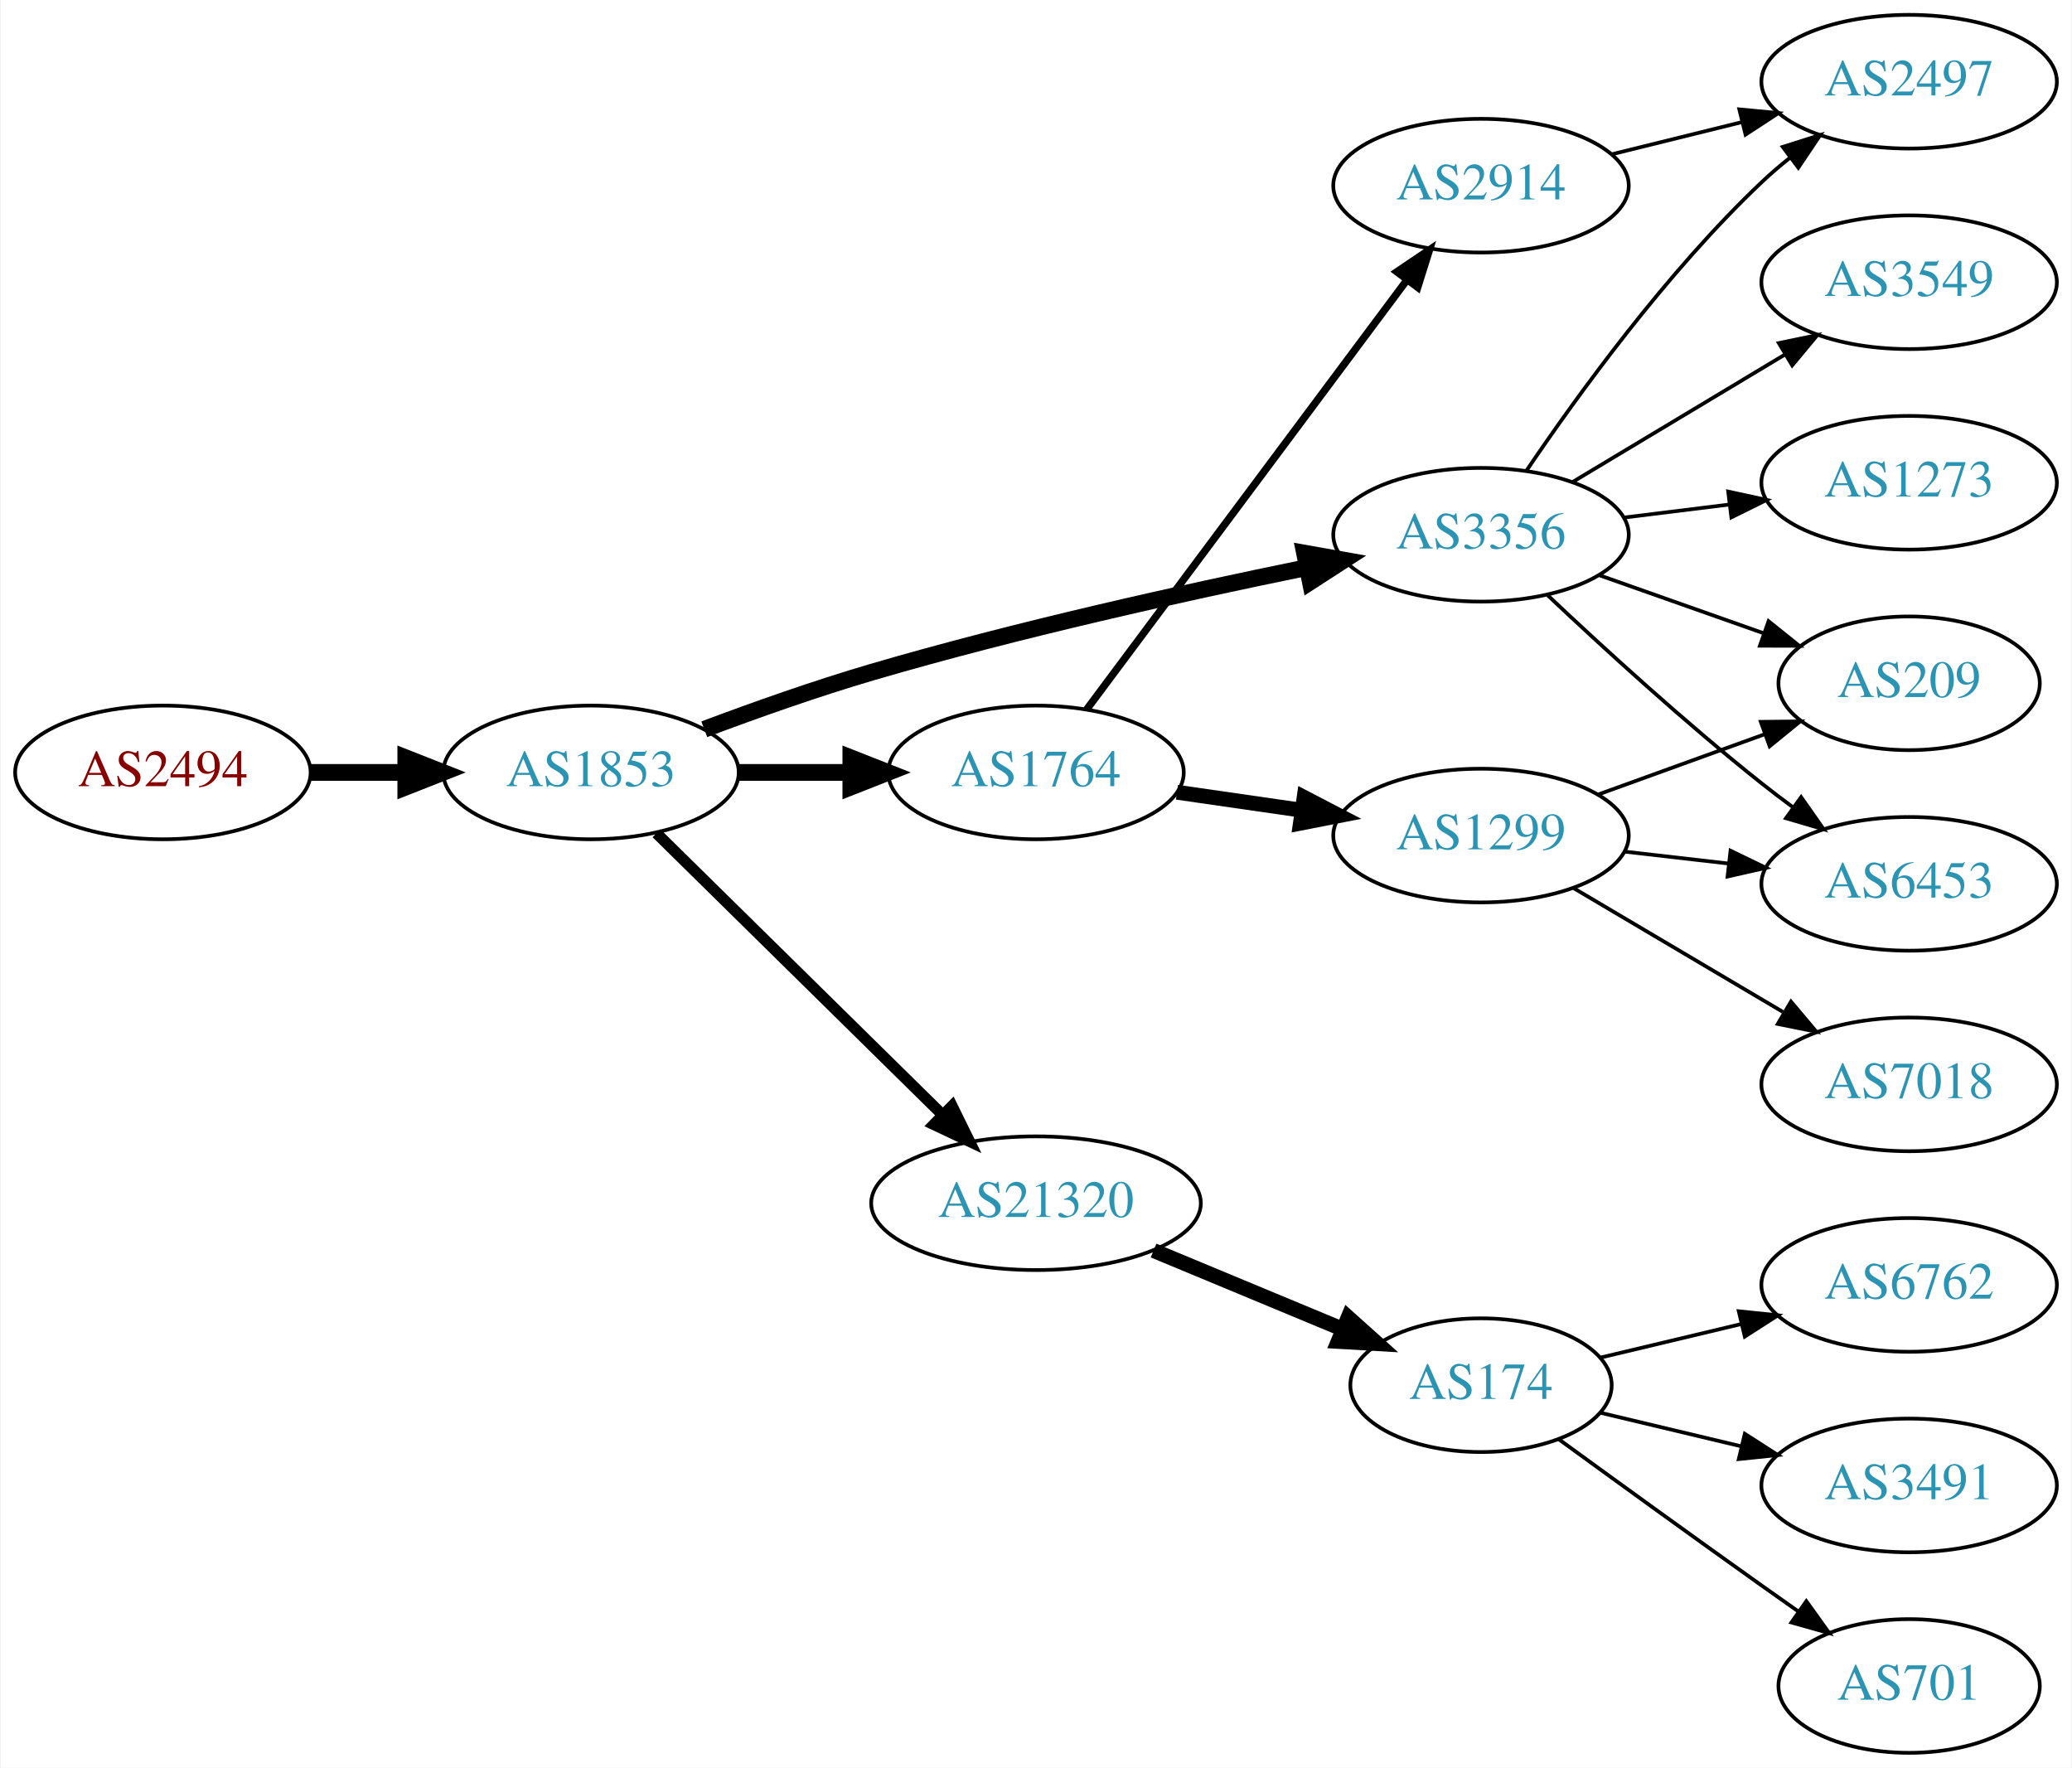
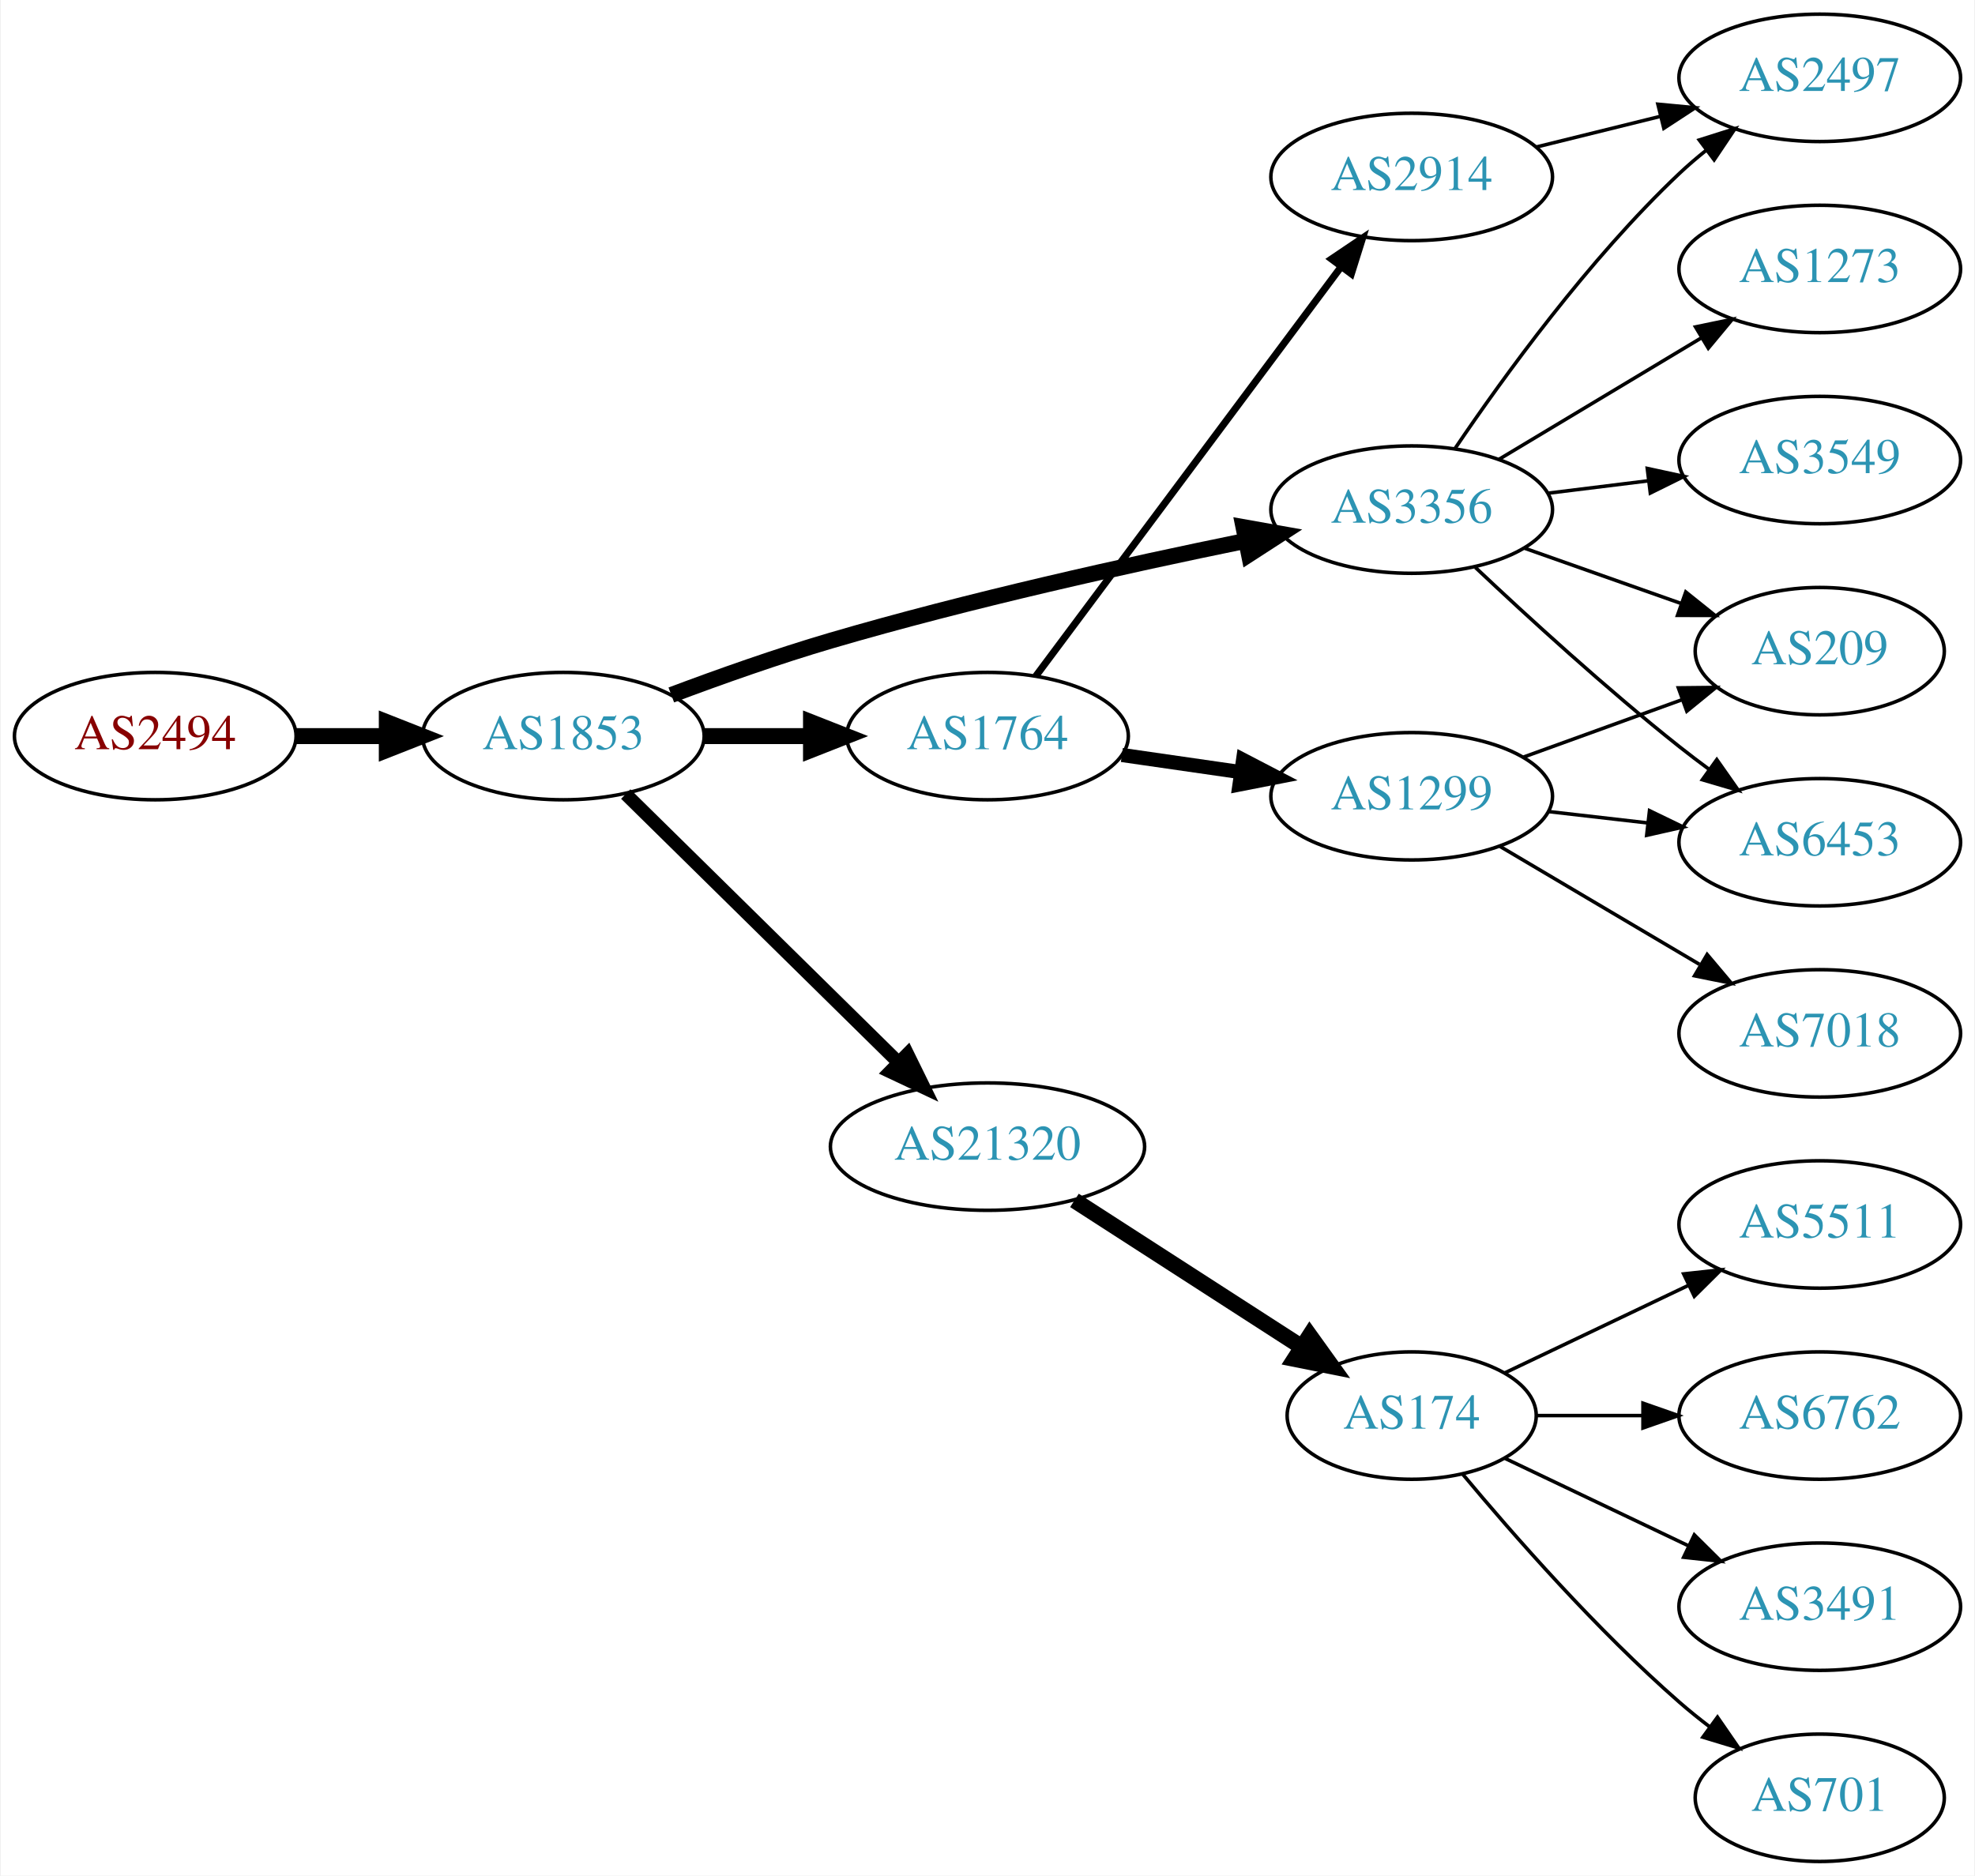
- <svg xmlns="http://www.w3.org/2000/svg" xmlns:xlink="http://www.w3.org/1999/xlink" width="558pt" height="476pt" viewBox="0.00 0.00 557.56 476.00">
-   <g id="graph0" class="graph" transform="scale(1 1) rotate(0) translate(4 472)">
-     <polygon fill="white" stroke="none" points="-4,4 -4,-472 553.564,-472 553.564,4 -4,4" />
+ <svg xmlns="http://www.w3.org/2000/svg" xmlns:xlink="http://www.w3.org/1999/xlink" width="558pt" height="530pt" viewBox="0.00 0.00 557.56 530.00">
+   <g id="graph0" class="graph" transform="scale(1 1) rotate(0) translate(4 526)">
+     <polygon fill="white" stroke="none" points="-4,4 -4,-526 553.564,-526 553.564,4 -4,4" />
    <g id="node1" class="node">
      <g id="a_node1">
        <a xlink:href="/asn/2494" xlink:title="AS2494 ~ MUWNET Autonomous System [AT]">
-           <ellipse fill="#ffffff" stroke="black" cx="39.647" cy="-264" rx="39.794" ry="18" />
-           <text text-anchor="middle" x="39.647" y="-260.3" font-family="Times,serif" font-size="14.00" fill="#880000">AS2494</text>
+           <ellipse fill="#ffffff" stroke="black" cx="39.647" cy="-318" rx="39.794" ry="18" />
+           <text text-anchor="middle" x="39.647" y="-314.3" font-family="Times,serif" font-size="14.00" fill="#880000">AS2494</text>
        </a>
      </g>
    </g>
    <g id="node2" class="node">
      <g id="a_node2">
        <a xlink:href="/asn/1853" xlink:title="AS1853 ~ ACOnet Backbone [AT]">
-           <ellipse fill="#ffffff" stroke="black" cx="154.939" cy="-264" rx="39.794" ry="18" />
-           <text text-anchor="middle" x="154.939" y="-260.3" font-family="Times,serif" font-size="14.00" fill="#2c94b3">AS1853</text>
+           <ellipse fill="#ffffff" stroke="black" cx="154.939" cy="-318" rx="39.794" ry="18" />
+           <text text-anchor="middle" x="154.939" y="-314.3" font-family="Times,serif" font-size="14.00" fill="#2c94b3">AS1853</text>
        </a>
      </g>
    </g>
    <g id="edge1" class="edge">
-       <path fill="none" stroke="black" stroke-width="4.5" d="M79.319,-264C87.522,-264 96.286,-264 104.818,-264" />
-       <polygon fill="black" stroke="black" stroke-width="4.5" points="105.057,-267.938 115.057,-264 105.057,-260.063 105.057,-267.938" />
+       <path fill="none" stroke="black" stroke-width="4.5" d="M79.319,-318C87.522,-318 96.286,-318 104.818,-318" />
+       <polygon fill="black" stroke="black" stroke-width="4.5" points="105.057,-321.938 115.057,-318 105.057,-314.063 105.057,-321.938" />
    </g>
    <g id="node3" class="node">
      <g id="a_node3">
        <a xlink:href="/asn/1764" xlink:title="AS1764 ~ NEXTLAYER-AS [AT]">
-           <ellipse fill="#ffffff" stroke="black" cx="274.782" cy="-264" rx="39.794" ry="18" />
-           <text text-anchor="middle" x="274.782" y="-260.3" font-family="Times,serif" font-size="14.00" fill="#2c94b3">AS1764</text>
+           <ellipse fill="#ffffff" stroke="black" cx="274.782" cy="-318" rx="39.794" ry="18" />
+           <text text-anchor="middle" x="274.782" y="-314.3" font-family="Times,serif" font-size="14.00" fill="#2c94b3">AS1764</text>
        </a>
      </g>
    </g>
    <g id="edge2" class="edge">
-       <path fill="none" stroke="black" stroke-width="4.5" d="M194.852,-264C204.405,-264 214.755,-264 224.718,-264" />
-       <polygon fill="black" stroke="black" stroke-width="4.5" points="224.91,-267.938 234.91,-264 224.91,-260.063 224.91,-267.938" />
+       <path fill="none" stroke="black" stroke-width="4.5" d="M194.852,-318C204.405,-318 214.755,-318 224.718,-318" />
+       <polygon fill="black" stroke="black" stroke-width="4.5" points="224.91,-321.938 234.91,-318 224.91,-314.063 224.91,-321.938" />
    </g>
    <g id="node4" class="node">
      <g id="a_node4">
        <a xlink:href="/asn/3356" xlink:title="AS3356 ~ Level 3 Parent, LLC [US]">
-           <ellipse fill="#ffffff" stroke="black" cx="394.625" cy="-328" rx="39.794" ry="18" />
-           <text text-anchor="middle" x="394.625" y="-324.3" font-family="Times,serif" font-size="14.00" fill="#2c94b3">AS3356</text>
+           <ellipse fill="#ffffff" stroke="black" cx="394.625" cy="-382" rx="39.794" ry="18" />
+           <text text-anchor="middle" x="394.625" y="-378.3" font-family="Times,serif" font-size="14.00" fill="#2c94b3">AS3356</text>
        </a>
      </g>
    </g>
    <g id="edge3" class="edge">
-       <path fill="none" stroke="black" stroke-width="4.5" d="M185.446,-275.627C199.058,-280.744 215.51,-286.581 230.586,-291 269.542,-302.418 314.597,-312.404 347.458,-319.114" />
-       <polygon fill="black" stroke="black" stroke-width="4.5" points="347.095,-323.058 357.676,-321.176 348.652,-315.338 347.095,-323.058" />
+       <path fill="none" stroke="black" stroke-width="4.5" d="M185.446,-329.627C199.058,-334.744 215.51,-340.581 230.586,-345 269.542,-356.418 314.597,-366.404 347.458,-373.114" />
+       <polygon fill="black" stroke="black" stroke-width="4.5" points="347.095,-377.058 357.676,-375.176 348.652,-369.338 347.095,-377.058" />
    </g>
    <g id="node5" class="node">
      <g id="a_node5">
        <a xlink:href="/asn/21320" xlink:title="AS21320 ~ GEANT Vereniging [EU]">
-           <ellipse fill="#ffffff" stroke="black" cx="274.782" cy="-148" rx="44.393" ry="18" />
-           <text text-anchor="middle" x="274.782" y="-144.3" font-family="Times,serif" font-size="14.00" fill="#2c94b3">AS21320</text>
+           <ellipse fill="#ffffff" stroke="black" cx="274.782" cy="-202" rx="44.393" ry="18" />
+           <text text-anchor="middle" x="274.782" y="-198.3" font-family="Times,serif" font-size="14.00" fill="#2c94b3">AS21320</text>
        </a>
      </g>
    </g>
    <g id="edge4" class="edge">
-       <path fill="none" stroke="black" stroke-width="3" d="M172.573,-247.626C192.638,-227.876 226.529,-194.514 249.511,-171.891" />
-       <polygon fill="black" stroke="black" stroke-width="3" points="252.18,-174.176 256.851,-164.666 247.269,-169.187 252.18,-174.176" />
+       <path fill="none" stroke="black" stroke-width="3.75" d="M172.573,-301.626C192.638,-281.876 226.529,-248.514 249.511,-225.891" />
+       <polygon fill="black" stroke="black" stroke-width="3.75" points="252.18,-228.176 256.851,-218.666 247.269,-223.187 252.18,-228.176" />
    </g>
    <g id="node6" class="node">
      <g id="a_node6">
-         <a xlink:href="/asn/1299" xlink:title="AS1299 ~ Telia Carrier [EU]">
-           <ellipse fill="#ffffff" stroke="black" cx="394.625" cy="-247" rx="39.794" ry="18" />
-           <text text-anchor="middle" x="394.625" y="-243.3" font-family="Times,serif" font-size="14.00" fill="#2c94b3">AS1299</text>
+         <a xlink:href="/asn/2914" xlink:title="AS2914 ~ NTT America, Inc. [US]">
+           <ellipse fill="#ffffff" stroke="black" cx="394.625" cy="-476" rx="39.794" ry="18" />
+           <text text-anchor="middle" x="394.625" y="-472.3" font-family="Times,serif" font-size="14.00" fill="#2c94b3">AS2914</text>
        </a>
      </g>
    </g>
    <g id="edge5" class="edge">
-       <path fill="none" stroke="black" stroke-width="4" d="M312.745,-258.668C323.391,-257.132 335.152,-255.435 346.333,-253.822" />
-       <polygon fill="black" stroke="black" stroke-width="4" points="346.99,-257.264 356.388,-252.372 345.99,-250.336 346.99,-257.264" />
+       <path fill="none" stroke="black" stroke-width="2" d="M288.393,-334.909C309.105,-362.679 350.441,-418.1 374.684,-450.605" />
+       <polygon fill="black" stroke="black" stroke-width="2" points="371.963,-452.81 380.747,-458.734 377.574,-448.625 371.963,-452.81" />
    </g>
    <g id="node7" class="node">
      <g id="a_node7">
-         <a xlink:href="/asn/2914" xlink:title="AS2914 ~ NTT America, Inc. [US]">
-           <ellipse fill="#ffffff" stroke="black" cx="394.625" cy="-422" rx="39.794" ry="18" />
-           <text text-anchor="middle" x="394.625" y="-418.3" font-family="Times,serif" font-size="14.00" fill="#2c94b3">AS2914</text>
+         <a xlink:href="/asn/1299" xlink:title="AS1299 ~ Telia Carrier [EU]">
+           <ellipse fill="#ffffff" stroke="black" cx="394.625" cy="-301" rx="39.794" ry="18" />
+           <text text-anchor="middle" x="394.625" y="-297.3" font-family="Times,serif" font-size="14.00" fill="#2c94b3">AS1299</text>
        </a>
      </g>
    </g>
    <g id="edge6" class="edge">
-       <path fill="none" stroke="black" stroke-width="2" d="M288.393,-280.909C309.105,-308.679 350.441,-364.1 374.684,-396.605" />
-       <polygon fill="black" stroke="black" stroke-width="2" points="371.963,-398.81 380.747,-404.734 377.574,-394.625 371.963,-398.81" />
-     </g>
-     <g id="node12" class="node">
-       <g id="a_node12">
+       <path fill="none" stroke="black" stroke-width="4" d="M312.745,-312.668C323.391,-311.132 335.152,-309.435 346.333,-307.822" />
+       <polygon fill="black" stroke="black" stroke-width="4" points="346.99,-311.264 356.388,-306.372 345.99,-304.336 346.99,-311.264" />
+     </g>
+     <g id="node8" class="node">
+       <g id="a_node8">
+         <a xlink:href="/asn/2497" xlink:title="AS2497 ~ Internet Initiative Japan Inc. [JP]">
+           <ellipse fill="#ffffff" stroke="black" cx="509.918" cy="-504" rx="39.794" ry="18" />
+           <text text-anchor="middle" x="509.918" y="-500.3" font-family="Times,serif" font-size="14.00" fill="#2c94b3">AS2497</text>
+         </a>
+       </g>
+     </g>
+     <g id="edge7" class="edge">
+       <path fill="none" stroke="black" d="M406.944,-399.378C420.518,-419.444 444.664,-452.792 470.271,-477 472.65,-479.249 475.229,-481.454 477.888,-483.575" />
+       <polygon fill="black" stroke="black" points="475.88,-486.444 485.981,-489.64 480.078,-480.843 475.88,-486.444" />
+     </g>
+     <g id="node9" class="node">
+       <g id="a_node9">
        <a xlink:href="/asn/209" xlink:title="AS209 ~ CenturyLink Communications, LLC [US]">
-           <ellipse fill="#ffffff" stroke="black" cx="509.918" cy="-288" rx="35.194" ry="18" />
-           <text text-anchor="middle" x="509.918" y="-284.3" font-family="Times,serif" font-size="14.00" fill="#2c94b3">AS209</text>
-         </a>
-       </g>
-     </g>
-     <g id="edge11" class="edge">
-       <path fill="none" stroke="black" d="M426.582,-317.07C440.21,-312.258 456.353,-306.559 470.72,-301.486" />
-       <polygon fill="black" stroke="black" points="472.065,-304.723 480.329,-298.094 469.734,-298.123 472.065,-304.723" />
-     </g>
-     <g id="node13" class="node">
-       <g id="a_node13">
-         <a xlink:href="/asn/2497" xlink:title="AS2497 ~ Internet Initiative Japan Inc. [JP]">
+           <ellipse fill="#ffffff" stroke="black" cx="509.918" cy="-342" rx="35.194" ry="18" />
+           <text text-anchor="middle" x="509.918" y="-338.3" font-family="Times,serif" font-size="14.00" fill="#2c94b3">AS209</text>
+         </a>
+       </g>
+     </g>
+     <g id="edge8" class="edge">
+       <path fill="none" stroke="black" d="M426.582,-371.07C440.21,-366.258 456.353,-360.559 470.72,-355.486" />
+       <polygon fill="black" stroke="black" points="472.065,-358.723 480.329,-352.094 469.734,-352.123 472.065,-358.723" />
+     </g>
+     <g id="node10" class="node">
+       <g id="a_node10">
+         <a xlink:href="/asn/1273" xlink:title="AS1273 ~ Vodafone Group PLC [EU]">
          <ellipse fill="#ffffff" stroke="black" cx="509.918" cy="-450" rx="39.794" ry="18" />
-           <text text-anchor="middle" x="509.918" y="-446.3" font-family="Times,serif" font-size="14.00" fill="#2c94b3">AS2497</text>
-         </a>
-       </g>
-     </g>
-     <g id="edge12" class="edge">
-       <path fill="none" stroke="black" d="M406.944,-345.378C420.518,-365.444 444.664,-398.792 470.271,-423 472.65,-425.249 475.229,-427.454 477.888,-429.575" />
-       <polygon fill="black" stroke="black" points="475.88,-432.444 485.981,-435.64 480.078,-426.843 475.88,-432.444" />
-     </g>
-     <g id="node14" class="node">
-       <g id="a_node14">
+           <text text-anchor="middle" x="509.918" y="-446.3" font-family="Times,serif" font-size="14.00" fill="#2c94b3">AS1273</text>
+         </a>
+       </g>
+     </g>
+     <g id="edge9" class="edge">
+       <path fill="none" stroke="black" d="M419.374,-396.255C435.991,-406.229 458.387,-419.671 476.624,-430.617" />
+       <polygon fill="black" stroke="black" points="474.824,-433.618 485.199,-435.764 478.426,-427.616 474.824,-433.618" />
+     </g>
+     <g id="node11" class="node">
+       <g id="a_node11">
        <a xlink:href="/asn/3549" xlink:title="AS3549 ~ Level 3 Parent, LLC [US]">
          <ellipse fill="#ffffff" stroke="black" cx="509.918" cy="-396" rx="39.794" ry="18" />
          <text text-anchor="middle" x="509.918" y="-392.3" font-family="Times,serif" font-size="14.00" fill="#2c94b3">AS3549</text>
        </a>
      </g>
    </g>
+     <g id="edge10" class="edge">
+       <path fill="none" stroke="black" d="M433.035,-386.623C442.123,-387.746 451.96,-388.962 461.445,-390.134" />
+       <polygon fill="black" stroke="black" points="461.193,-393.629 471.546,-391.382 462.051,-386.682 461.193,-393.629" />
+     </g>
+     <g id="node12" class="node">
+       <g id="a_node12">
+         <a xlink:href="/asn/6453" xlink:title="AS6453 ~ TATA COMMUNICATIONS (AMERICA) INC [US]">
+           <ellipse fill="#ffffff" stroke="black" cx="509.918" cy="-288" rx="39.794" ry="18" />
+           <text text-anchor="middle" x="509.918" y="-284.3" font-family="Times,serif" font-size="14.00" fill="#2c94b3">AS6453</text>
+         </a>
+       </g>
+     </g>
+     <g id="edge11" class="edge">
+       <path fill="none" stroke="black" d="M412.6,-365.68C427.402,-351.716 449.671,-331.342 470.271,-315 472.982,-312.849 475.852,-310.672 478.754,-308.537" />
+       <polygon fill="black" stroke="black" points="480.828,-311.356 486.913,-302.683 476.748,-305.669 480.828,-311.356" />
+     </g>
+     <g id="node13" class="node">
+       <g id="a_node13">
+         <a xlink:href="/asn/174" xlink:title="AS174 ~ Cogent Communications [US]">
+           <ellipse fill="#ffffff" stroke="black" cx="394.625" cy="-126" rx="35.194" ry="18" />
+           <text text-anchor="middle" x="394.625" y="-122.3" font-family="Times,serif" font-size="14.00" fill="#2c94b3">AS174</text>
+         </a>
+       </g>
+     </g>
    <g id="edge13" class="edge">
-       <path fill="none" stroke="black" d="M419.374,-342.255C435.991,-352.229 458.387,-365.671 476.624,-376.617" />
-       <polygon fill="black" stroke="black" points="474.824,-379.618 485.199,-381.764 478.426,-373.616 474.824,-379.618" />
+       <path fill="none" stroke="black" stroke-width="4.5" d="M299.346,-186.803C317.835,-174.879 343.694,-158.202 363.655,-145.329" />
+       <polygon fill="black" stroke="black" stroke-width="4.5" points="365.816,-148.62 372.085,-139.891 361.547,-142.002 365.816,-148.62" />
+     </g>
+     <g id="edge12" class="edge">
+       <path fill="none" stroke="black" d="M429.924,-484.477C440.905,-487.191 453.22,-490.235 464.8,-493.096" />
+       <polygon fill="black" stroke="black" points="464.187,-496.55 474.735,-495.552 465.867,-489.755 464.187,-496.55" />
+     </g>
+     <g id="edge19" class="edge">
+       <path fill="none" stroke="black" d="M426.283,-312.095C440.02,-317.067 456.361,-322.98 470.87,-328.231" />
+       <polygon fill="black" stroke="black" points="469.973,-331.628 480.568,-331.74 472.355,-325.046 469.973,-331.628" />
+     </g>
+     <g id="edge18" class="edge">
+       <path fill="none" stroke="black" d="M433.349,-296.671C442.331,-295.641 452.029,-294.528 461.387,-293.454" />
+       <polygon fill="black" stroke="black" points="461.822,-296.927 471.357,-292.31 461.024,-289.973 461.822,-296.927" />
+     </g>
+     <g id="node18" class="node">
+       <g id="a_node18">
+         <a xlink:href="/asn/7018" xlink:title="AS7018 ~ AT&amp;T Services, Inc. [US]">
+           <ellipse fill="#ffffff" stroke="black" cx="509.918" cy="-234" rx="39.794" ry="18" />
+           <text text-anchor="middle" x="509.918" y="-230.3" font-family="Times,serif" font-size="14.00" fill="#2c94b3">AS7018</text>
+         </a>
+       </g>
+     </g>
+     <g id="edge20" class="edge">
+       <path fill="none" stroke="black" d="M419.651,-286.791C436.023,-277.109 457.911,-264.165 475.915,-253.518" />
+       <polygon fill="black" stroke="black" points="478.1,-256.292 484.926,-248.188 474.537,-250.266 478.1,-256.292" />
+     </g>
+     <g id="node14" class="node">
+       <g id="a_node14">
+         <a xlink:href="/asn/5511" xlink:title="AS5511 ~ Orange S.A. [FR]">
+           <ellipse fill="#ffffff" stroke="black" cx="509.918" cy="-180" rx="39.794" ry="18" />
+           <text text-anchor="middle" x="509.918" y="-176.3" font-family="Times,serif" font-size="14.00" fill="#2c94b3">AS5511</text>
+         </a>
+       </g>
+     </g>
+     <g id="edge14" class="edge">
+       <path fill="none" stroke="black" d="M421.05,-138.119C436.352,-145.413 456.076,-154.814 472.958,-162.86" />
+       <polygon fill="black" stroke="black" points="471.465,-166.026 481.998,-167.169 474.477,-159.707 471.465,-166.026" />
    </g>
    <g id="node15" class="node">
      <g id="a_node15">
-         <a xlink:href="/asn/1273" xlink:title="AS1273 ~ Vodafone Group PLC [EU]">
-           <ellipse fill="#ffffff" stroke="black" cx="509.918" cy="-342" rx="39.794" ry="18" />
-           <text text-anchor="middle" x="509.918" y="-338.3" font-family="Times,serif" font-size="14.00" fill="#2c94b3">AS1273</text>
-         </a>
-       </g>
-     </g>
-     <g id="edge14" class="edge">
-       <path fill="none" stroke="black" d="M433.035,-332.623C442.123,-333.746 451.96,-334.962 461.445,-336.134" />
-       <polygon fill="black" stroke="black" points="461.193,-339.629 471.546,-337.382 462.051,-332.682 461.193,-339.629" />
-     </g>
-     <g id="node16" class="node">
-       <g id="a_node16">
-         <a xlink:href="/asn/6453" xlink:title="AS6453 ~ TATA COMMUNICATIONS (AMERICA) INC [US]">
-           <ellipse fill="#ffffff" stroke="black" cx="509.918" cy="-234" rx="39.794" ry="18" />
-           <text text-anchor="middle" x="509.918" y="-230.3" font-family="Times,serif" font-size="14.00" fill="#2c94b3">AS6453</text>
-         </a>
-       </g>
-     </g>
-     <g id="edge15" class="edge">
-       <path fill="none" stroke="black" d="M412.6,-311.68C427.402,-297.716 449.671,-277.342 470.271,-261 472.982,-258.849 475.852,-256.672 478.754,-254.537" />
-       <polygon fill="black" stroke="black" points="480.828,-257.356 486.913,-248.683 476.748,-251.669 480.828,-257.356" />
-     </g>
-     <g id="node8" class="node">
-       <g id="a_node8">
-         <a xlink:href="/asn/174" xlink:title="AS174 ~ Cogent Communications [US]">
-           <ellipse fill="#ffffff" stroke="black" cx="394.625" cy="-99" rx="35.194" ry="18" />
-           <text text-anchor="middle" x="394.625" y="-95.3" font-family="Times,serif" font-size="14.00" fill="#2c94b3">AS174</text>
-         </a>
-       </g>
-     </g>
-     <g id="edge7" class="edge">
-       <path fill="none" stroke="black" stroke-width="4" d="M306.436,-135.254C322.056,-128.759 341.15,-120.82 357.483,-114.028" />
-       <polygon fill="black" stroke="black" stroke-width="4" points="358.844,-117.253 366.733,-110.182 356.156,-110.789 358.844,-117.253" />
-     </g>
-     <g id="edge17" class="edge">
-       <path fill="none" stroke="black" d="M426.283,-258.095C440.02,-263.067 456.361,-268.98 470.87,-274.231" />
-       <polygon fill="black" stroke="black" points="469.973,-277.628 480.568,-277.74 472.355,-271.046 469.973,-277.628" />
-     </g>
-     <g id="edge19" class="edge">
-       <path fill="none" stroke="black" d="M433.349,-242.671C442.331,-241.641 452.029,-240.528 461.387,-239.454" />
-       <polygon fill="black" stroke="black" points="461.822,-242.927 471.357,-238.31 461.024,-235.973 461.822,-242.927" />
-     </g>
-     <g id="node17" class="node">
-       <g id="a_node17">
-         <a xlink:href="/asn/7018" xlink:title="AS7018 ~ AT&amp;T Services, Inc. [US]">
-           <ellipse fill="#ffffff" stroke="black" cx="509.918" cy="-180" rx="39.794" ry="18" />
-           <text text-anchor="middle" x="509.918" y="-176.3" font-family="Times,serif" font-size="14.00" fill="#2c94b3">AS7018</text>
-         </a>
-       </g>
-     </g>
-     <g id="edge18" class="edge">
-       <path fill="none" stroke="black" d="M419.651,-232.791C436.023,-223.109 457.911,-210.165 475.915,-199.518" />
-       <polygon fill="black" stroke="black" points="478.1,-202.292 484.926,-194.188 474.537,-196.266 478.1,-202.292" />
-     </g>
-     <g id="edge16" class="edge">
-       <path fill="none" stroke="black" d="M429.924,-430.477C440.905,-433.191 453.22,-436.235 464.8,-439.096" />
-       <polygon fill="black" stroke="black" points="464.187,-442.55 474.735,-441.552 465.867,-435.755 464.187,-442.55" />
-     </g>
-     <g id="node9" class="node">
-       <g id="a_node9">
        <a xlink:href="/asn/6762" xlink:title="AS6762 ~ TELECOM ITALIA SPARKLE S.p.A. [IT]">
          <ellipse fill="#ffffff" stroke="black" cx="509.918" cy="-126" rx="39.794" ry="18" />
          <text text-anchor="middle" x="509.918" y="-122.3" font-family="Times,serif" font-size="14.00" fill="#2c94b3">AS6762</text>
        </a>
      </g>
    </g>
-     <g id="edge8" class="edge">
-       <path fill="none" stroke="black" d="M426.882,-106.449C438.562,-109.233 452.058,-112.449 464.687,-115.459" />
-       <polygon fill="black" stroke="black" points="464.04,-118.903 474.579,-117.816 465.663,-112.093 464.04,-118.903" />
-     </g>
-     <g id="node10" class="node">
-       <g id="a_node10">
+     <g id="edge15" class="edge">
+       <path fill="none" stroke="black" d="M429.924,-126C439.301,-126 449.651,-126 459.686,-126" />
+       <polygon fill="black" stroke="black" points="459.974,-129.5 469.974,-126 459.974,-122.5 459.974,-129.5" />
+     </g>
+     <g id="node16" class="node">
+       <g id="a_node16">
        <a xlink:href="/asn/3491" xlink:title="AS3491 ~ PCCW Global, Inc. [US]">
          <ellipse fill="#ffffff" stroke="black" cx="509.918" cy="-72" rx="39.794" ry="18" />
          <text text-anchor="middle" x="509.918" y="-68.3" font-family="Times,serif" font-size="14.00" fill="#2c94b3">AS3491</text>
        </a>
      </g>
    </g>
-     <g id="edge9" class="edge">
-       <path fill="none" stroke="black" d="M426.882,-91.551C438.562,-88.767 452.058,-85.551 464.687,-82.541" />
-       <polygon fill="black" stroke="black" points="465.663,-85.907 474.579,-80.184 464.04,-79.097 465.663,-85.907" />
-     </g>
-     <g id="node11" class="node">
-       <g id="a_node11">
+     <g id="edge16" class="edge">
+       <path fill="none" stroke="black" d="M421.05,-113.881C436.352,-106.587 456.076,-97.186 472.958,-89.14" />
+       <polygon fill="black" stroke="black" points="474.477,-92.293 481.998,-84.831 471.465,-85.974 474.477,-92.293" />
+     </g>
+     <g id="node17" class="node">
+       <g id="a_node17">
        <a xlink:href="/asn/701" xlink:title="AS701 ~ UUNET [US]">
          <ellipse fill="#ffffff" stroke="black" cx="509.918" cy="-18" rx="35.194" ry="18" />
          <text text-anchor="middle" x="509.918" y="-14.3" font-family="Times,serif" font-size="14.00" fill="#2c94b3">AS701</text>
        </a>
      </g>
    </g>
-     <g id="edge10" class="edge">
-       <path fill="none" stroke="black" d="M415.521,-84.471C430.522,-73.55 451.629,-58.253 470.271,-45 473.481,-42.718 476.85,-40.339 480.205,-37.982" />
-       <polygon fill="black" stroke="black" points="482.233,-40.834 488.416,-32.23 478.217,-35.101 482.233,-40.834" />
+     <g id="edge17" class="edge">
+       <path fill="none" stroke="black" d="M408.989,-109.501C423.245,-92.404 446.94,-65.381 470.271,-45 472.941,-42.668 475.814,-40.352 478.744,-38.114" />
+       <polygon fill="black" stroke="black" points="481.022,-40.784 487.035,-32.061 476.895,-35.13 481.022,-40.784" />
    </g>
  </g>
</svg>
